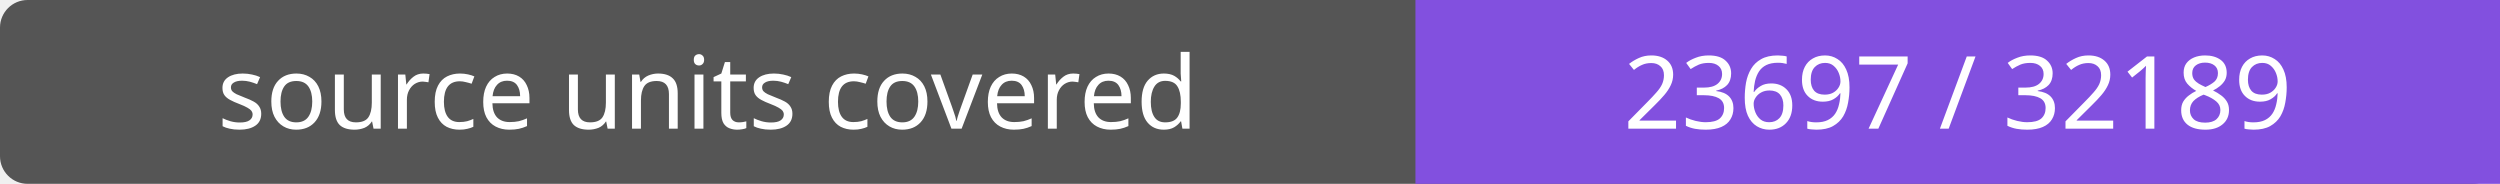
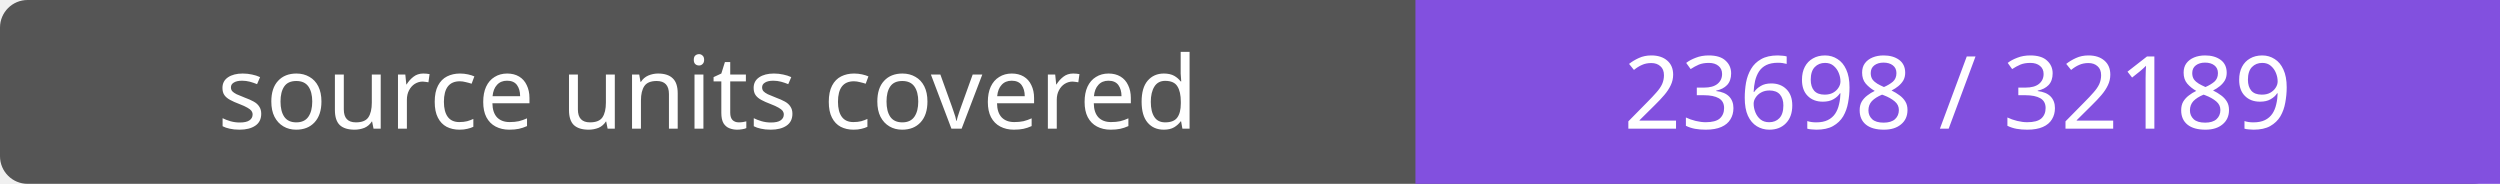
- <svg xmlns="http://www.w3.org/2000/svg" width="272" height="20" role="img" aria-label="source units covered: 23697 / 32189">
+ <svg xmlns="http://www.w3.org/2000/svg" width="272" height="20" role="img" aria-label="source units covered: 23698 / 32189">
  <rect width="272" height="20" rx="3" fill="#555" />
  <path fill="#8250df" d="M154 0h118v20H154z" />
  <g fill="#fff" text-anchor="middle" font-family="Verdana,sans-serif" font-size="11">
    <text x="77.0" y="14">source units covered</text>
-     <text x="213.0" y="14">23697 / 32189</text>
+     <text x="213.0" y="14">23698 / 32189</text>
  </g>
</svg>
